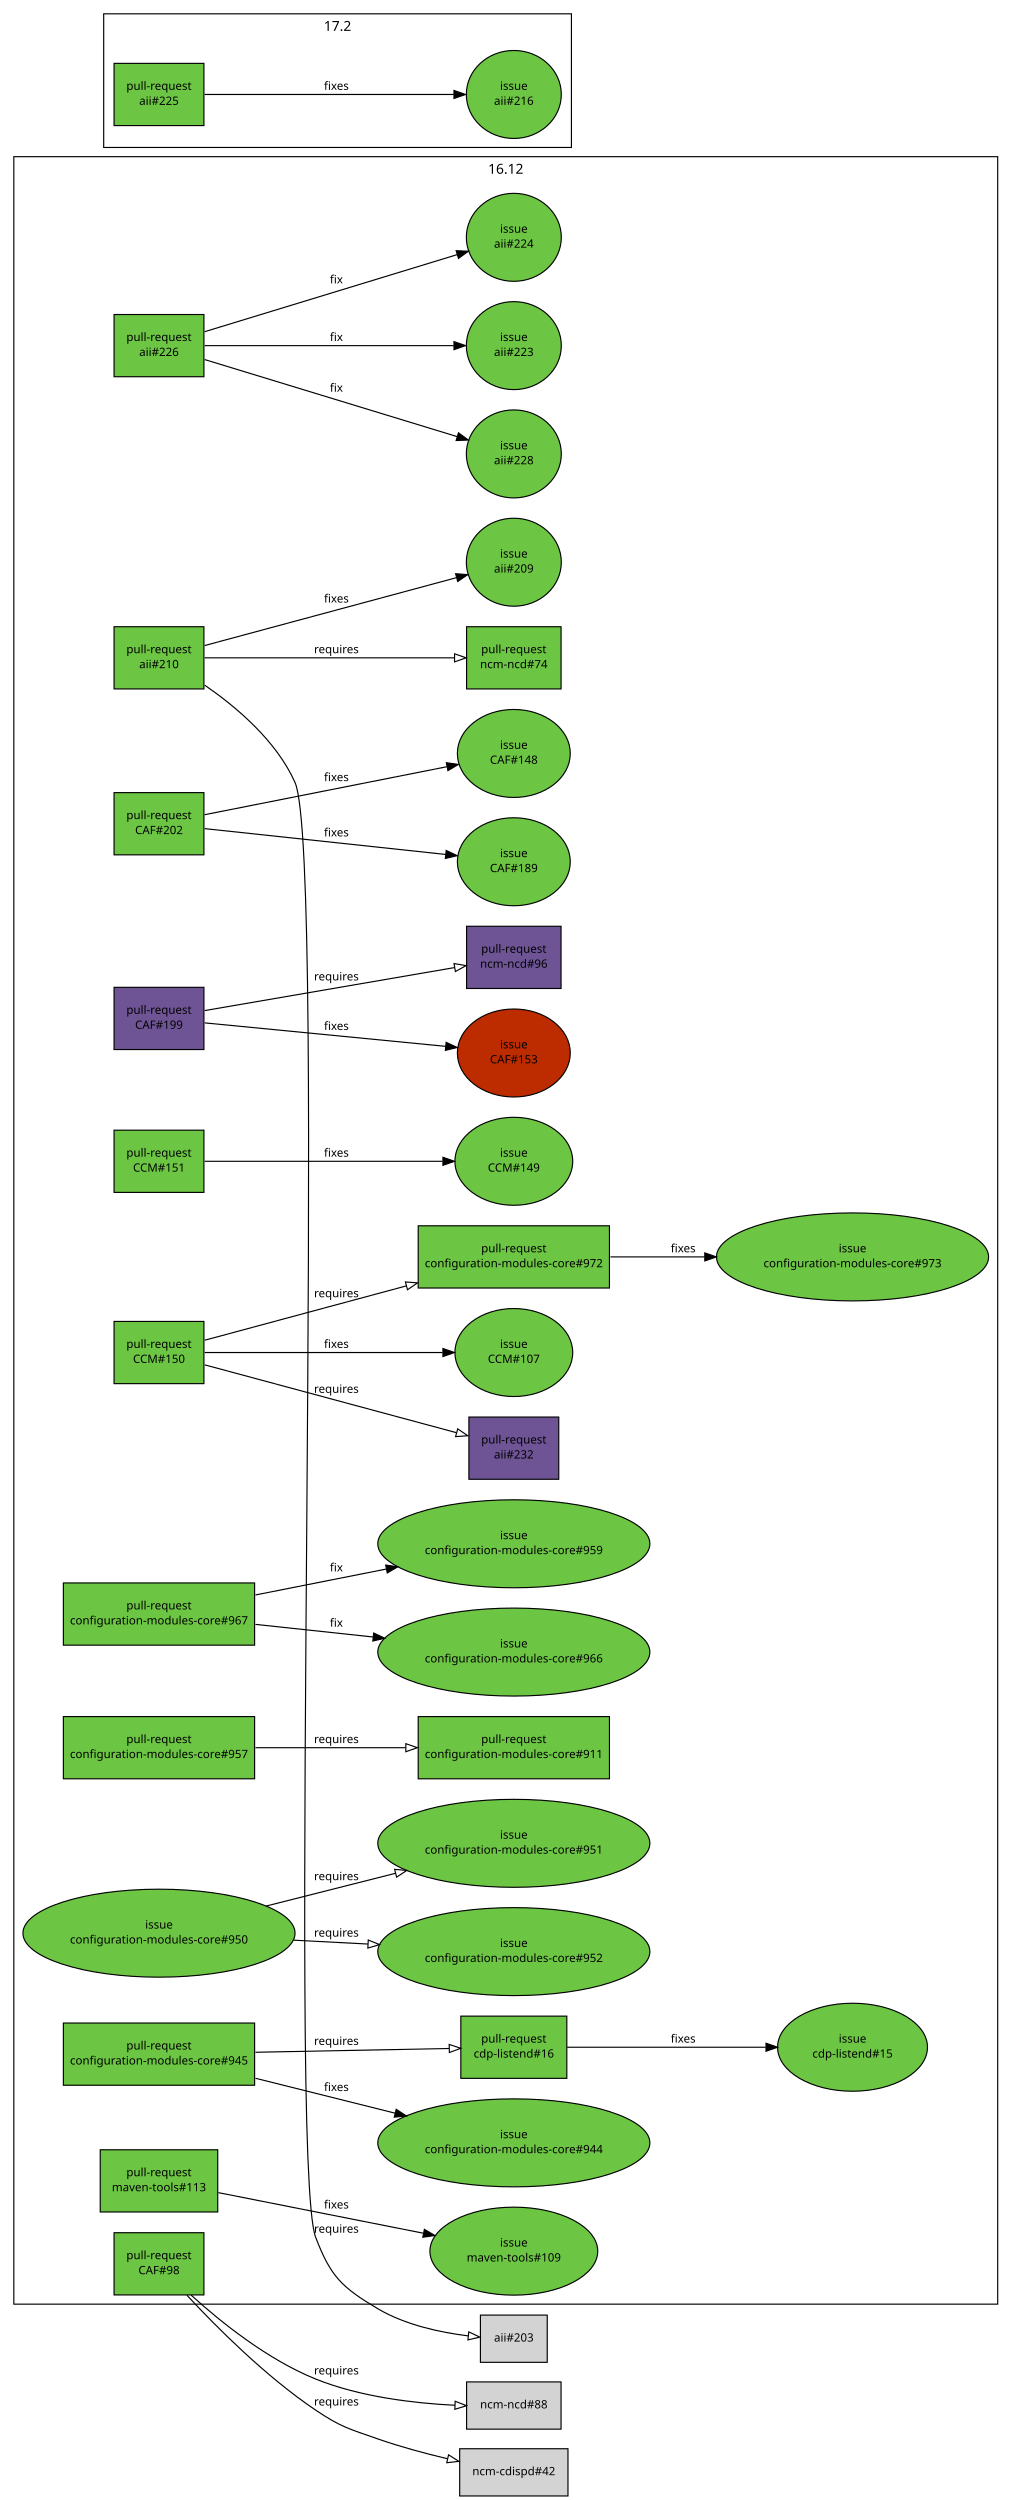
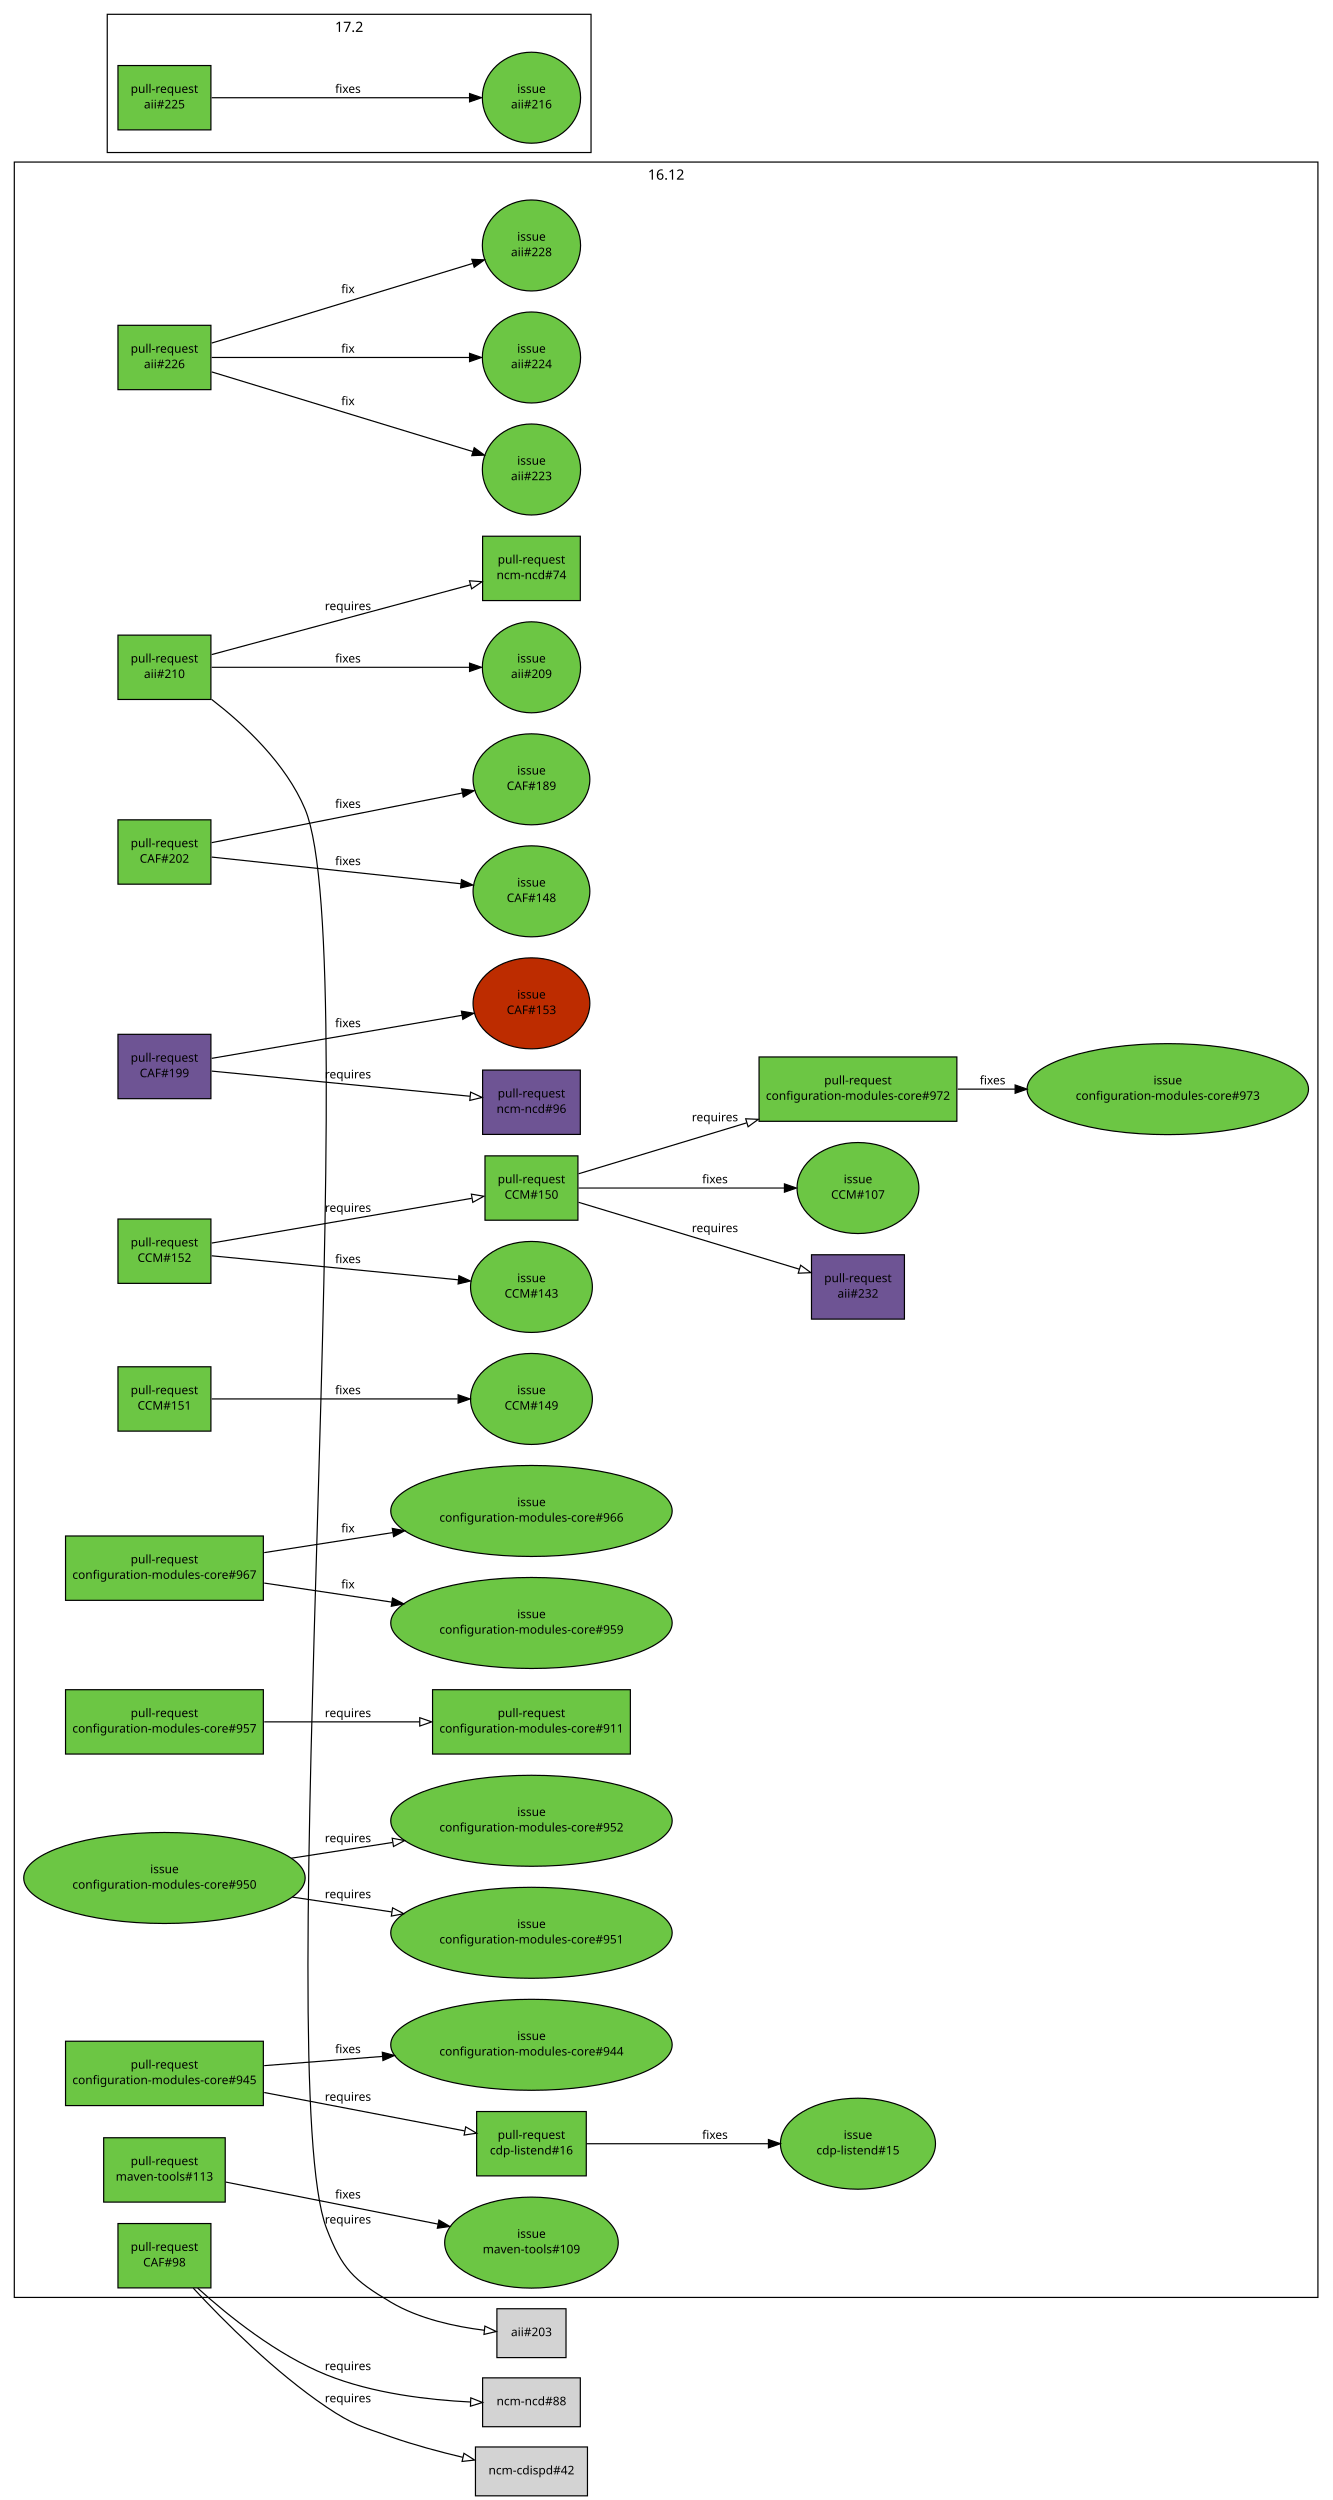
- <svg xmlns="http://www.w3.org/2000/svg" xmlns:xlink="http://www.w3.org/1999/xlink" width="878pt" height="2170pt" viewBox="0.00 0.00 878.00 2170.00">
-   <g id="graph1" class="graph" transform="scale(1 1) rotate(0) translate(4 2166)">
-     <polygon fill="white" stroke="white" points="-4,5 -4,-2166 875,-2166 875,5 -4,5" />
+ <svg xmlns="http://www.w3.org/2000/svg" xmlns:xlink="http://www.w3.org/1999/xlink" width="1118pt" height="2098pt" viewBox="0.00 0.00 1118.00 2098.00">
+   <g id="graph1" class="graph" transform="scale(1 1) rotate(0) translate(4 2094)">
+     <polygon fill="white" stroke="white" points="-4,5 -4,-2094 1115,-2094 1115,5 -4,5" />
    <g id="graph2" class="cluster">
-       <polygon fill="none" stroke="black" points="86,-2038 86,-2154 492,-2154 492,-2038 86,-2038" />
-       <text text-anchor="middle" x="289" y="-2139.2" font-family="Sans" font-size="12.00">17.2</text>
+       <polygon fill="none" stroke="black" points="86,-1966 86,-2082 492,-2082 492,-1966 86,-1966" />
+       <text text-anchor="middle" x="289" y="-2067.2" font-family="Sans" font-size="12.00">17.2</text>
    </g>
    <g id="graph3" class="cluster">
-       <polygon fill="none" stroke="black" points="8,-166 8,-2030 862,-2030 862,-166 8,-166" />
-       <text text-anchor="middle" x="435" y="-2015.2" font-family="Sans" font-size="12.00">16.12</text>
+       <polygon fill="none" stroke="black" points="8,-166 8,-1958 1102,-1958 1102,-166 8,-166" />
+       <text text-anchor="middle" x="555" y="-1943.2" font-family="Sans" font-size="12.00">16.12</text>
    </g>
    <g id="node1" class="node">
      <a xlink:href="https://github.com/quattor/aii/pull/226" xlink:title="aii-opennebula: Include ONE labels support" target="_parent">
-         <polygon fill="#6cc644" stroke="black" points="173,-1893 95,-1893 95,-1839 173,-1839 173,-1893" />
-         <text text-anchor="middle" x="134" y="-1870" font-family="Sans" font-size="10.00">pull-request</text>
-         <text text-anchor="middle" x="134" y="-1857" font-family="Sans" font-size="10.00">aii#226</text>
+         <polygon fill="#6cc644" stroke="black" points="173,-1821 95,-1821 95,-1767 173,-1767 173,-1821" />
+         <text text-anchor="middle" x="134" y="-1798" font-family="Sans" font-size="10.00">pull-request</text>
+         <text text-anchor="middle" x="134" y="-1785" font-family="Sans" font-size="10.00">aii#226</text>
      </a>
    </g>
    <g id="node3" class="node">
      <a xlink:href="https://github.com/quattor/aii/issues/223" xlink:title="aii opennebula handle missing template" target="_parent">
-         <ellipse fill="#6cc644" stroke="black" cx="442" cy="-1866" rx="41.217" ry="38.184" />
-         <text text-anchor="middle" x="442" y="-1870" font-family="Sans" font-size="10.00">issue</text>
-         <text text-anchor="middle" x="442" y="-1857" font-family="Sans" font-size="10.00">aii#223</text>
+         <ellipse fill="#6cc644" stroke="black" cx="442" cy="-1700" rx="41.217" ry="38.184" />
+         <text text-anchor="middle" x="442" y="-1704" font-family="Sans" font-size="10.00">issue</text>
+         <text text-anchor="middle" x="442" y="-1691" font-family="Sans" font-size="10.00">aii#223</text>
      </a>
    </g>
    <g id="edge2" class="edge">
-       <path fill="none" stroke="black" d="M173.635,-1866C228.773,-1866 328.72,-1866 389.851,-1866" />
-       <polygon fill="black" stroke="black" points="390.055,-1869.5 400.055,-1866 390.055,-1862.5 390.055,-1869.5" />
-       <text text-anchor="middle" x="288" y="-1870" font-family="Sans" font-size="10.00">fix</text>
+       <path fill="none" stroke="black" d="M173.635,-1781.9C229.656,-1764.81 331.935,-1733.59 392.759,-1715.03" />
+       <polygon fill="black" stroke="black" points="393.974,-1718.32 402.517,-1712.05 391.931,-1711.62 393.974,-1718.32" />
+       <text text-anchor="middle" x="288" y="-1754" font-family="Sans" font-size="10.00">fix</text>
    </g>
    <g id="node5" class="node">
      <a xlink:href="https://github.com/quattor/aii/issues/224" xlink:title="aii-opennebula: Include labels feature" target="_parent">
-         <ellipse fill="#6cc644" stroke="black" cx="442" cy="-1960" rx="41.217" ry="38.184" />
-         <text text-anchor="middle" x="442" y="-1964" font-family="Sans" font-size="10.00">issue</text>
-         <text text-anchor="middle" x="442" y="-1951" font-family="Sans" font-size="10.00">aii#224</text>
+         <ellipse fill="#6cc644" stroke="black" cx="442" cy="-1794" rx="41.217" ry="38.184" />
+         <text text-anchor="middle" x="442" y="-1798" font-family="Sans" font-size="10.00">issue</text>
+         <text text-anchor="middle" x="442" y="-1785" font-family="Sans" font-size="10.00">aii#224</text>
      </a>
    </g>
    <g id="edge4" class="edge">
-       <path fill="none" stroke="black" d="M173.635,-1878.1C229.656,-1895.19 331.935,-1926.41 392.759,-1944.97" />
-       <polygon fill="black" stroke="black" points="391.931,-1948.38 402.517,-1947.95 393.974,-1941.68 391.931,-1948.38" />
-       <text text-anchor="middle" x="288" y="-1920" font-family="Sans" font-size="10.00">fix</text>
+       <path fill="none" stroke="black" d="M173.635,-1794C228.773,-1794 328.72,-1794 389.851,-1794" />
+       <polygon fill="black" stroke="black" points="390.055,-1797.5 400.055,-1794 390.055,-1790.5 390.055,-1797.5" />
+       <text text-anchor="middle" x="288" y="-1798" font-family="Sans" font-size="10.00">fix</text>
    </g>
    <g id="node7" class="node">
      <a xlink:href="https://github.com/quattor/aii/issues/228" xlink:title="aii-opennebula: Include random passwords for SPICE/VNC connections" target="_parent">
-         <ellipse fill="#6cc644" stroke="black" cx="442" cy="-1772" rx="41.217" ry="38.184" />
-         <text text-anchor="middle" x="442" y="-1776" font-family="Sans" font-size="10.00">issue</text>
-         <text text-anchor="middle" x="442" y="-1763" font-family="Sans" font-size="10.00">aii#228</text>
+         <ellipse fill="#6cc644" stroke="black" cx="442" cy="-1888" rx="41.217" ry="38.184" />
+         <text text-anchor="middle" x="442" y="-1892" font-family="Sans" font-size="10.00">issue</text>
+         <text text-anchor="middle" x="442" y="-1879" font-family="Sans" font-size="10.00">aii#228</text>
      </a>
    </g>
    <g id="edge6" class="edge">
-       <path fill="none" stroke="black" d="M173.635,-1853.9C229.656,-1836.81 331.935,-1805.59 392.759,-1787.03" />
-       <polygon fill="black" stroke="black" points="393.974,-1790.32 402.517,-1784.05 391.931,-1783.62 393.974,-1790.32" />
-       <text text-anchor="middle" x="288" y="-1826" font-family="Sans" font-size="10.00">fix</text>
+       <path fill="none" stroke="black" d="M173.635,-1806.1C229.656,-1823.19 331.935,-1854.41 392.759,-1872.97" />
+       <polygon fill="black" stroke="black" points="391.931,-1876.38 402.517,-1875.95 393.974,-1869.68 391.931,-1876.38" />
+       <text text-anchor="middle" x="288" y="-1848" font-family="Sans" font-size="10.00">fix</text>
    </g>
    <g id="node8" class="node">
      <a xlink:href="https://github.com/quattor/aii/pull/225" xlink:title="[WIP] Add UEFI support through Grub-based PXE loader" target="_parent">
-         <polygon fill="#6cc644" stroke="black" points="173,-2111 95,-2111 95,-2057 173,-2057 173,-2111" />
-         <text text-anchor="middle" x="134" y="-2088" font-family="Sans" font-size="10.00">pull-request</text>
-         <text text-anchor="middle" x="134" y="-2075" font-family="Sans" font-size="10.00">aii#225</text>
+         <polygon fill="#6cc644" stroke="black" points="173,-2039 95,-2039 95,-1985 173,-1985 173,-2039" />
+         <text text-anchor="middle" x="134" y="-2016" font-family="Sans" font-size="10.00">pull-request</text>
+         <text text-anchor="middle" x="134" y="-2003" font-family="Sans" font-size="10.00">aii#225</text>
      </a>
    </g>
    <g id="node10" class="node">
      <a xlink:href="https://github.com/quattor/aii/issues/216" xlink:title="aii-pxelinux: add support for Grub-based UEFI PXE boot loader" target="_parent">
-         <ellipse fill="#6cc644" stroke="black" cx="442" cy="-2084" rx="41.217" ry="38.184" />
-         <text text-anchor="middle" x="442" y="-2088" font-family="Sans" font-size="10.00">issue</text>
-         <text text-anchor="middle" x="442" y="-2075" font-family="Sans" font-size="10.00">aii#216</text>
+         <ellipse fill="#6cc644" stroke="black" cx="442" cy="-2012" rx="41.217" ry="38.184" />
+         <text text-anchor="middle" x="442" y="-2016" font-family="Sans" font-size="10.00">issue</text>
+         <text text-anchor="middle" x="442" y="-2003" font-family="Sans" font-size="10.00">aii#216</text>
      </a>
    </g>
    <g id="edge8" class="edge">
-       <path fill="none" stroke="black" d="M173.635,-2084C228.773,-2084 328.72,-2084 389.851,-2084" />
-       <polygon fill="black" stroke="black" points="390.055,-2087.5 400.055,-2084 390.055,-2080.5 390.055,-2087.5" />
-       <text text-anchor="middle" x="288" y="-2088" font-family="Sans" font-size="10.00">fixes</text>
+       <path fill="none" stroke="black" d="M173.635,-2012C228.773,-2012 328.72,-2012 389.851,-2012" />
+       <polygon fill="black" stroke="black" points="390.055,-2015.5 400.055,-2012 390.055,-2008.5 390.055,-2015.5" />
+       <text text-anchor="middle" x="288" y="-2016" font-family="Sans" font-size="10.00">fixes</text>
    </g>
    <g id="node11" class="node">
      <a xlink:href="https://github.com/quattor/aii/pull/210" xlink:title="Shellfe: support active config for plugins" target="_parent">
-         <polygon fill="#6cc644" stroke="black" points="173,-1622 95,-1622 95,-1568 173,-1568 173,-1622" />
-         <text text-anchor="middle" x="134" y="-1599" font-family="Sans" font-size="10.00">pull-request</text>
-         <text text-anchor="middle" x="134" y="-1586" font-family="Sans" font-size="10.00">aii#210</text>
+         <polygon fill="#6cc644" stroke="black" points="173,-1561 95,-1561 95,-1507 173,-1507 173,-1561" />
+         <text text-anchor="middle" x="134" y="-1538" font-family="Sans" font-size="10.00">pull-request</text>
+         <text text-anchor="middle" x="134" y="-1525" font-family="Sans" font-size="10.00">aii#210</text>
      </a>
    </g>
    <g id="node13" class="node">
      <a xlink:href="https://github.com/quattor/aii/issues/209" xlink:title="support ACTIVE_CONFIG" target="_parent">
-         <ellipse fill="#6cc644" stroke="black" cx="442" cy="-1678" rx="41.217" ry="38.184" />
-         <text text-anchor="middle" x="442" y="-1682" font-family="Sans" font-size="10.00">issue</text>
-         <text text-anchor="middle" x="442" y="-1669" font-family="Sans" font-size="10.00">aii#209</text>
+         <ellipse fill="#6cc644" stroke="black" cx="442" cy="-1534" rx="41.217" ry="38.184" />
+         <text text-anchor="middle" x="442" y="-1538" font-family="Sans" font-size="10.00">issue</text>
+         <text text-anchor="middle" x="442" y="-1525" font-family="Sans" font-size="10.00">aii#209</text>
      </a>
    </g>
    <g id="edge10" class="edge">
-       <path fill="none" stroke="black" d="M173.635,-1605.68C229.502,-1620.74 331.373,-1648.19 392.257,-1664.6" />
-       <polygon fill="black" stroke="black" points="391.463,-1668.01 402.029,-1667.23 393.284,-1661.25 391.463,-1668.01" />
-       <text text-anchor="middle" x="288" y="-1643" font-family="Sans" font-size="10.00">fixes</text>
+       <path fill="none" stroke="black" d="M173.635,-1534C228.773,-1534 328.72,-1534 389.851,-1534" />
+       <polygon fill="black" stroke="black" points="390.055,-1537.5 400.055,-1534 390.055,-1530.5 390.055,-1537.5" />
+       <text text-anchor="middle" x="288" y="-1538" font-family="Sans" font-size="10.00">fixes</text>
    </g>
    <g id="node15" class="node">
      <a xlink:href="https://github.com/quattor/ncm-ncd/pull/74" xlink:title="Set the current active config as an attribute to the component" target="_parent">
-         <polygon fill="#6cc644" stroke="black" points="483,-1622 401,-1622 401,-1568 483,-1568 483,-1622" />
-         <text text-anchor="middle" x="442" y="-1599" font-family="Sans" font-size="10.00">pull-request</text>
-         <text text-anchor="middle" x="442" y="-1586" font-family="Sans" font-size="10.00">ncm-ncd#74</text>
+         <polygon fill="#6cc644" stroke="black" points="483,-1644 401,-1644 401,-1590 483,-1590 483,-1644" />
+         <text text-anchor="middle" x="442" y="-1621" font-family="Sans" font-size="10.00">pull-request</text>
+         <text text-anchor="middle" x="442" y="-1608" font-family="Sans" font-size="10.00">ncm-ncd#74</text>
      </a>
    </g>
    <g id="edge12" class="edge">
-       <path fill="none" stroke="black" d="M173.635,-1595C228.926,-1595 329.277,-1595 390.361,-1595" />
-       <polygon fill="none" stroke="black" points="390.552,-1598.5 400.552,-1595 390.552,-1591.5 390.552,-1598.5" />
-       <text text-anchor="middle" x="288" y="-1599" font-family="Sans" font-size="10.00">requires</text>
+       <path fill="none" stroke="black" d="M173.635,-1544.68C229.041,-1559.61 329.692,-1586.74 390.739,-1603.19" />
+       <polygon fill="none" stroke="black" points="389.985,-1606.61 400.552,-1605.83 391.807,-1599.85 389.985,-1606.61" />
+       <text text-anchor="middle" x="288" y="-1582" font-family="Sans" font-size="10.00">requires</text>
    </g>
    <g id="node17" class="node">
      <polygon fill="lightgrey" stroke="black" points="471,-156.5 413,-156.5 413,-115.5 471,-115.5 471,-156.5" />
      <text text-anchor="middle" x="442" y="-133.5" font-family="Sans" font-size="10.00">aii#203</text>
    </g>
    <g id="edge14" class="edge">
-       <path fill="none" stroke="black" d="M173.751,-1571.23C201.311,-1552.27 235.85,-1522.98 252,-1487 280.738,-1422.98 244.926,-289.541 270,-224 283.057,-189.871 292.575,-180.648 324,-162 347.729,-147.919 378.226,-141.444 402.271,-138.476" />
+       <path fill="none" stroke="black" d="M173.538,-1507.1C201.184,-1485.76 235.926,-1453.22 252,-1415 303.313,-1293 222.656,-347.591 270,-224 283.072,-189.876 292.575,-180.648 324,-162 347.729,-147.919 378.226,-141.444 402.271,-138.476" />
      <polygon fill="none" stroke="black" points="402.912,-141.927 412.479,-137.376 402.162,-134.967 402.912,-141.927" />
      <text text-anchor="middle" x="288" y="-228" font-family="Sans" font-size="10.00">requires</text>
    </g>
    <g id="node18" class="node">
      <a xlink:href="https://github.com/quattor/CAF/pull/202" xlink:title="FileWriter: use atomic write" target="_parent">
-         <polygon fill="#6cc644" stroke="black" points="173,-1478 95,-1478 95,-1424 173,-1424 173,-1478" />
-         <text text-anchor="middle" x="134" y="-1455" font-family="Sans" font-size="10.00">pull-request</text>
-         <text text-anchor="middle" x="134" y="-1442" font-family="Sans" font-size="10.00">CAF#202</text>
+         <polygon fill="#6cc644" stroke="black" points="173,-1406 95,-1406 95,-1352 173,-1352 173,-1406" />
+         <text text-anchor="middle" x="134" y="-1383" font-family="Sans" font-size="10.00">pull-request</text>
+         <text text-anchor="middle" x="134" y="-1370" font-family="Sans" font-size="10.00">CAF#202</text>
      </a>
    </g>
    <g id="node20" class="node">
      <a xlink:href="https://github.com/quattor/CAF/issues/148" xlink:title="CAF::FileWriter updates files in-place" target="_parent">
-         <ellipse fill="#6cc644" stroke="black" cx="442" cy="-1512" rx="48.998" ry="38.184" />
-         <text text-anchor="middle" x="442" y="-1516" font-family="Sans" font-size="10.00">issue</text>
-         <text text-anchor="middle" x="442" y="-1503" font-family="Sans" font-size="10.00">CAF#148</text>
+         <ellipse fill="#6cc644" stroke="black" cx="442" cy="-1346" rx="48.998" ry="38.184" />
+         <text text-anchor="middle" x="442" y="-1350" font-family="Sans" font-size="10.00">issue</text>
+         <text text-anchor="middle" x="442" y="-1337" font-family="Sans" font-size="10.00">CAF#148</text>
      </a>
    </g>
    <g id="edge16" class="edge">
-       <path fill="none" stroke="black" d="M173.635,-1458.85C227.04,-1469.43 322.482,-1488.33 383.975,-1500.51" />
-       <polygon fill="black" stroke="black" points="383.427,-1503.97 393.916,-1502.48 384.787,-1497.1 383.427,-1503.97" />
-       <text text-anchor="middle" x="288" y="-1488" font-family="Sans" font-size="10.00">fixes</text>
+       <path fill="none" stroke="black" d="M173.635,-1374.75C226.732,-1369.06 321.383,-1358.92 382.908,-1352.33" />
+       <polygon fill="black" stroke="black" points="383.292,-1355.81 392.863,-1351.26 382.547,-1348.85 383.292,-1355.81" />
+       <text text-anchor="middle" x="288" y="-1368" font-family="Sans" font-size="10.00">fixes</text>
    </g>
    <g id="node22" class="node">
      <a xlink:href="https://github.com/quattor/CAF/issues/189" xlink:title="FileWriter: add diff to history" target="_parent">
-         <ellipse fill="#6cc644" stroke="black" cx="442" cy="-1418" rx="48.998" ry="38.184" />
-         <text text-anchor="middle" x="442" y="-1422" font-family="Sans" font-size="10.00">issue</text>
-         <text text-anchor="middle" x="442" y="-1409" font-family="Sans" font-size="10.00">CAF#189</text>
+         <ellipse fill="#6cc644" stroke="black" cx="442" cy="-1440" rx="48.998" ry="38.184" />
+         <text text-anchor="middle" x="442" y="-1444" font-family="Sans" font-size="10.00">issue</text>
+         <text text-anchor="middle" x="442" y="-1431" font-family="Sans" font-size="10.00">CAF#189</text>
      </a>
    </g>
    <g id="edge18" class="edge">
-       <path fill="none" stroke="black" d="M173.635,-1446.75C226.732,-1441.06 321.383,-1430.92 382.908,-1424.33" />
-       <polygon fill="black" stroke="black" points="383.292,-1427.81 392.863,-1423.26 382.547,-1420.85 383.292,-1427.81" />
-       <text text-anchor="middle" x="288" y="-1440" font-family="Sans" font-size="10.00">fixes</text>
+       <path fill="none" stroke="black" d="M173.635,-1386.85C227.04,-1397.43 322.482,-1416.33 383.975,-1428.51" />
+       <polygon fill="black" stroke="black" points="383.427,-1431.97 393.916,-1430.48 384.787,-1425.1 383.427,-1431.97" />
+       <text text-anchor="middle" x="288" y="-1416" font-family="Sans" font-size="10.00">fixes</text>
    </g>
    <g id="node23" class="node">
      <a xlink:href="https://github.com/quattor/CAF/pull/199" xlink:title="Remove add_files to track files" target="_parent">
-         <polygon fill="#6e5494" stroke="black" points="173,-1309 95,-1309 95,-1255 173,-1255 173,-1309" />
-         <text text-anchor="middle" x="134" y="-1286" font-family="Sans" font-size="10.00">pull-request</text>
-         <text text-anchor="middle" x="134" y="-1273" font-family="Sans" font-size="10.00">CAF#199</text>
+         <polygon fill="#6e5494" stroke="black" points="173,-1226 95,-1226 95,-1172 173,-1172 173,-1226" />
+         <text text-anchor="middle" x="134" y="-1203" font-family="Sans" font-size="10.00">pull-request</text>
+         <text text-anchor="middle" x="134" y="-1190" font-family="Sans" font-size="10.00">CAF#199</text>
      </a>
    </g>
    <g id="node25" class="node">
      <a xlink:href="https://github.com/quattor/ncm-ncd/pull/96" xlink:title="Remove support for add_files / get_files and FILES attribute" target="_parent">
-         <polygon fill="#6e5494" stroke="black" points="483,-1362 401,-1362 401,-1308 483,-1308 483,-1362" />
-         <text text-anchor="middle" x="442" y="-1339" font-family="Sans" font-size="10.00">pull-request</text>
-         <text text-anchor="middle" x="442" y="-1326" font-family="Sans" font-size="10.00">ncm-ncd#96</text>
+         <polygon fill="#6e5494" stroke="black" points="483,-1196 401,-1196 401,-1142 483,-1142 483,-1196" />
+         <text text-anchor="middle" x="442" y="-1173" font-family="Sans" font-size="10.00">pull-request</text>
+         <text text-anchor="middle" x="442" y="-1160" font-family="Sans" font-size="10.00">ncm-ncd#96</text>
      </a>
    </g>
    <g id="edge20" class="edge">
-       <path fill="none" stroke="black" d="M173.635,-1288.82C228.926,-1298.33 329.277,-1315.6 390.361,-1326.11" />
-       <polygon fill="none" stroke="black" points="390.103,-1329.62 400.552,-1327.87 391.29,-1322.72 390.103,-1329.62" />
-       <text text-anchor="middle" x="288" y="-1315" font-family="Sans" font-size="10.00">requires</text>
+       <path fill="none" stroke="black" d="M173.635,-1195.14C228.926,-1189.75 329.277,-1179.98 390.361,-1174.03" />
+       <polygon fill="none" stroke="black" points="390.938,-1177.49 400.552,-1173.04 390.259,-1170.52 390.938,-1177.49" />
+       <text text-anchor="middle" x="288" y="-1189" font-family="Sans" font-size="10.00">requires</text>
    </g>
    <g id="node27" class="node">
      <a xlink:href="https://github.com/quattor/CAF/issues/153" xlink:title="remove add_files" target="_parent">
        <ellipse fill="#bd2c00" stroke="black" cx="442" cy="-1252" rx="48.998" ry="38.184" />
        <text text-anchor="middle" x="442" y="-1256" font-family="Sans" font-size="10.00">issue</text>
        <text text-anchor="middle" x="442" y="-1243" font-family="Sans" font-size="10.00">CAF#153</text>
      </a>
    </g>
    <g id="edge22" class="edge">
-       <path fill="none" stroke="black" d="M173.635,-1278.14C226.732,-1272.97 321.383,-1263.75 382.908,-1257.76" />
-       <polygon fill="black" stroke="black" points="383.249,-1261.24 392.863,-1256.79 382.57,-1254.27 383.249,-1261.24" />
-       <text text-anchor="middle" x="288" y="-1272" font-family="Sans" font-size="10.00">fixes</text>
+       <path fill="none" stroke="black" d="M173.635,-1205.82C226.963,-1215 322.207,-1231.39 383.709,-1241.97" />
+       <polygon fill="black" stroke="black" points="383.205,-1245.43 393.653,-1243.68 384.392,-1238.54 383.205,-1245.43" />
+       <text text-anchor="middle" x="288" y="-1232" font-family="Sans" font-size="10.00">fixes</text>
    </g>
    <g id="node28" class="node">
      <a xlink:href="https://github.com/quattor/CAF/pull/98" xlink:title="FileWriter: disable chatty LC::Check by default unless NoAction" target="_parent">
        <polygon fill="#6cc644" stroke="black" points="173,-228 95,-228 95,-174 173,-174 173,-228" />
        <text text-anchor="middle" x="134" y="-205" font-family="Sans" font-size="10.00">pull-request</text>
        <text text-anchor="middle" x="134" y="-192" font-family="Sans" font-size="10.00">CAF#98</text>
      </a>
    </g>
    <g id="node30" class="node">
      <polygon fill="lightgrey" stroke="black" points="483,-98.5 401,-98.5 401,-57.5 483,-57.5 483,-98.5" />
      <text text-anchor="middle" x="442" y="-75.5" font-family="Sans" font-size="10.00">ncm-ncd#88</text>
    </g>
    <g id="edge24" class="edge">
      <path fill="none" stroke="black" d="M161.884,-173.839C187.696,-150.431 228.281,-117.831 270,-101 308.652,-85.406 355.759,-79.949 390.895,-78.227" />
      <polygon fill="none" stroke="black" points="391.08,-81.723 400.93,-77.82 390.797,-74.729 391.08,-81.723" />
      <text text-anchor="middle" x="288" y="-105" font-family="Sans" font-size="10.00">requires</text>
    </g>
    <g id="node32" class="node">
      <polygon fill="lightgrey" stroke="black" points="489,-40.5 395,-40.5 395,0.5 489,0.5 489,-40.5" />
      <text text-anchor="middle" x="442" y="-17.5" font-family="Sans" font-size="10.00">ncm-cdispd#42</text>
    </g>
    <g id="edge26" class="edge">
      <path fill="none" stroke="black" d="M158.22,-173.768C183.919,-146.05 226.717,-103.13 270,-74 291.941,-59.233 299.043,-57.752 324,-49 343.325,-42.223 364.963,-36.415 384.379,-31.817" />
      <polygon fill="none" stroke="black" points="385.351,-35.185 394.306,-29.523 383.775,-28.364 385.351,-35.185" />
      <text text-anchor="middle" x="288" y="-78" font-family="Sans" font-size="10.00">requires</text>
    </g>
    <g id="node33" class="node">
+       <a xlink:href="https://github.com/quattor/CCM/pull/152" xlink:title="Remove unused syncfile" target="_parent">
+         <polygon fill="#6cc644" stroke="black" points="173,-1071 95,-1071 95,-1017 173,-1017 173,-1071" />
+         <text text-anchor="middle" x="134" y="-1048" font-family="Sans" font-size="10.00">pull-request</text>
+         <text text-anchor="middle" x="134" y="-1035" font-family="Sans" font-size="10.00">CCM#152</text>
+       </a>
+     </g>
+     <g id="node35" class="node">
+       <a xlink:href="https://github.com/quattor/CCM/issues/143" xlink:title="Remove SyncFile" target="_parent">
+         <ellipse fill="#6cc644" stroke="black" cx="442" cy="-1014" rx="51.118" ry="38.184" />
+         <text text-anchor="middle" x="442" y="-1018" font-family="Sans" font-size="10.00">issue</text>
+         <text text-anchor="middle" x="442" y="-1005" font-family="Sans" font-size="10.00">CCM#143</text>
+       </a>
+     </g>
+     <g id="edge28" class="edge">
+       <path fill="none" stroke="black" d="M173.635,-1040.14C226.117,-1035.03 319.194,-1025.96 380.755,-1019.97" />
+       <polygon fill="black" stroke="black" points="381.117,-1023.45 390.731,-1018.99 380.439,-1016.48 381.117,-1023.45" />
+       <text text-anchor="middle" x="288" y="-1034" font-family="Sans" font-size="10.00">fixes</text>
+     </g>
+     <g id="node37" class="node">
+       <a xlink:href="https://github.com/quattor/CCM/pull/150" xlink:title="Remove Property class" target="_parent">
+         <polygon fill="#6cc644" stroke="black" points="481,-1124 403,-1124 403,-1070 481,-1070 481,-1124" />
+         <text text-anchor="middle" x="442" y="-1101" font-family="Sans" font-size="10.00">pull-request</text>
+         <text text-anchor="middle" x="442" y="-1088" font-family="Sans" font-size="10.00">CCM#150</text>
+       </a>
+     </g>
+     <g id="edge30" class="edge">
+       <path fill="none" stroke="black" d="M173.635,-1050.82C229.387,-1060.41 330.953,-1077.89 391.88,-1088.38" />
+       <polygon fill="none" stroke="black" points="391.58,-1091.88 402.029,-1090.12 392.768,-1084.98 391.58,-1091.88" />
+       <text text-anchor="middle" x="288" y="-1077" font-family="Sans" font-size="10.00">requires</text>
+     </g>
+     <g id="node42" class="node">
+       <a xlink:href="https://github.com/quattor/CCM/issues/107" xlink:title="remove CCM::Property class" target="_parent">
+         <ellipse fill="#6cc644" stroke="black" cx="716" cy="-1097" rx="51.118" ry="38.184" />
+         <text text-anchor="middle" x="716" y="-1101" font-family="Sans" font-size="10.00">issue</text>
+         <text text-anchor="middle" x="716" y="-1088" font-family="Sans" font-size="10.00">CCM#107</text>
+       </a>
+     </g>
+     <g id="edge34" class="edge">
+       <path fill="none" stroke="black" d="M481.549,-1097C526.704,-1097 601.144,-1097 654.023,-1097" />
+       <polygon fill="black" stroke="black" points="654.296,-1100.5 664.296,-1097 654.296,-1093.5 654.296,-1100.5" />
+       <text text-anchor="middle" x="596" y="-1101" font-family="Sans" font-size="10.00">fixes</text>
+     </g>
+     <g id="node44" class="node">
+       <a xlink:href="https://github.com/quattor/configuration-modules-core/pull/972" xlink:title="Round of cleanup to prepare for removal of CCM::Property module" target="_parent">
+         <polygon fill="#6cc644" stroke="black" points="799,-1207 633,-1207 633,-1153 799,-1153 799,-1207" />
+         <text text-anchor="middle" x="716" y="-1184" font-family="Sans" font-size="10.00">pull-request</text>
+         <text text-anchor="middle" x="716" y="-1171" font-family="Sans" font-size="10.00">configuration-modules-core#972</text>
+       </a>
+     </g>
+     <g id="edge36" class="edge">
+       <path fill="none" stroke="black" d="M481.549,-1108.98C518.291,-1120.11 574.422,-1137.11 622.55,-1151.69" />
+       <polygon fill="none" stroke="black" points="621.789,-1155.12 632.374,-1154.67 623.818,-1148.42 621.789,-1155.12" />
+       <text text-anchor="middle" x="596" y="-1153" font-family="Sans" font-size="10.00">requires</text>
+     </g>
+     <g id="node46" class="node">
+       <a xlink:href="https://github.com/quattor/aii/pull/232" xlink:title="Round of cleanup to prepare for removal of CCM::Property module" target="_parent">
+         <polygon fill="#6e5494" stroke="black" points="755,-1041 677,-1041 677,-987 755,-987 755,-1041" />
+         <text text-anchor="middle" x="716" y="-1018" font-family="Sans" font-size="10.00">pull-request</text>
+         <text text-anchor="middle" x="716" y="-1005" font-family="Sans" font-size="10.00">aii#232</text>
+       </a>
+     </g>
+     <g id="edge38" class="edge">
+       <path fill="none" stroke="black" d="M481.549,-1085.02C530.418,-1070.22 613.587,-1045.02 666.605,-1028.96" />
+       <polygon fill="none" stroke="black" points="667.907,-1032.23 676.463,-1025.98 665.877,-1025.53 667.907,-1032.23" />
+       <text text-anchor="middle" x="596" y="-1060" font-family="Sans" font-size="10.00">requires</text>
+     </g>
+     <g id="node38" class="node">
      <a xlink:href="https://github.com/quattor/CCM/pull/151" xlink:title="Path: add /software/components/download/files/ to safe unescape paths" target="_parent">
-         <polygon fill="#6cc644" stroke="black" points="173,-1185 95,-1185 95,-1131 173,-1131 173,-1185" />
-         <text text-anchor="middle" x="134" y="-1162" font-family="Sans" font-size="10.00">pull-request</text>
-         <text text-anchor="middle" x="134" y="-1149" font-family="Sans" font-size="10.00">CCM#151</text>
-       </a>
-     </g>
-     <g id="node35" class="node">
+         <polygon fill="#6cc644" stroke="black" points="173,-947 95,-947 95,-893 173,-893 173,-947" />
+         <text text-anchor="middle" x="134" y="-924" font-family="Sans" font-size="10.00">pull-request</text>
+         <text text-anchor="middle" x="134" y="-911" font-family="Sans" font-size="10.00">CCM#151</text>
+       </a>
+     </g>
+     <g id="node40" class="node">
      <a xlink:href="https://github.com/quattor/CCM/issues/149" xlink:title="Add ncm-download files to safe unescape paths" target="_parent">
-         <ellipse fill="#6cc644" stroke="black" cx="442" cy="-1158" rx="51.118" ry="38.184" />
-         <text text-anchor="middle" x="442" y="-1162" font-family="Sans" font-size="10.00">issue</text>
-         <text text-anchor="middle" x="442" y="-1149" font-family="Sans" font-size="10.00">CCM#149</text>
-       </a>
-     </g>
-     <g id="edge28" class="edge">
-       <path fill="none" stroke="black" d="M173.635,-1158C225.932,-1158 318.538,-1158 380.103,-1158" />
-       <polygon fill="black" stroke="black" points="380.462,-1161.5 390.462,-1158 380.462,-1154.5 380.462,-1161.5" />
-       <text text-anchor="middle" x="288" y="-1162" font-family="Sans" font-size="10.00">fixes</text>
-     </g>
-     <g id="node36" class="node">
-       <a xlink:href="https://github.com/quattor/CCM/pull/150" xlink:title="Remove Property class" target="_parent">
-         <polygon fill="#6cc644" stroke="black" points="173,-1019 95,-1019 95,-965 173,-965 173,-1019" />
-         <text text-anchor="middle" x="134" y="-996" font-family="Sans" font-size="10.00">pull-request</text>
-         <text text-anchor="middle" x="134" y="-983" font-family="Sans" font-size="10.00">CCM#150</text>
-       </a>
-     </g>
-     <g id="node38" class="node">
-       <a xlink:href="https://github.com/quattor/CCM/issues/107" xlink:title="remove CCM::Property class" target="_parent">
-         <ellipse fill="#6cc644" stroke="black" cx="442" cy="-992" rx="51.118" ry="38.184" />
-         <text text-anchor="middle" x="442" y="-996" font-family="Sans" font-size="10.00">issue</text>
-         <text text-anchor="middle" x="442" y="-983" font-family="Sans" font-size="10.00">CCM#107</text>
-       </a>
-     </g>
-     <g id="edge30" class="edge">
-       <path fill="none" stroke="black" d="M173.635,-992C225.932,-992 318.538,-992 380.103,-992" />
-       <polygon fill="black" stroke="black" points="380.462,-995.5 390.462,-992 380.462,-988.5 380.462,-995.5" />
-       <text text-anchor="middle" x="288" y="-996" font-family="Sans" font-size="10.00">fixes</text>
-     </g>
-     <g id="node40" class="node">
-       <a xlink:href="https://github.com/quattor/configuration-modules-core/pull/972" xlink:title="Round of cleanup to prepare for removal of CCM::Property module" target="_parent">
-         <polygon fill="#6cc644" stroke="black" points="525,-1102 359,-1102 359,-1048 525,-1048 525,-1102" />
-         <text text-anchor="middle" x="442" y="-1079" font-family="Sans" font-size="10.00">pull-request</text>
-         <text text-anchor="middle" x="442" y="-1066" font-family="Sans" font-size="10.00">configuration-modules-core#972</text>
+         <ellipse fill="#6cc644" stroke="black" cx="442" cy="-920" rx="51.118" ry="38.184" />
+         <text text-anchor="middle" x="442" y="-924" font-family="Sans" font-size="10.00">issue</text>
+         <text text-anchor="middle" x="442" y="-911" font-family="Sans" font-size="10.00">CCM#149</text>
      </a>
    </g>
    <g id="edge32" class="edge">
-       <path fill="none" stroke="black" d="M173.635,-1002.68C217.561,-1014.52 289.926,-1034.02 348.448,-1049.79" />
-       <polygon fill="none" stroke="black" points="347.891,-1053.26 358.457,-1052.49 349.712,-1046.51 347.891,-1053.26" />
-       <text text-anchor="middle" x="288" y="-1040" font-family="Sans" font-size="10.00">requires</text>
-     </g>
-     <g id="node42" class="node">
-       <a xlink:href="https://github.com/quattor/aii/pull/232" xlink:title="Round of cleanup to prepare for removal of CCM::Property module" target="_parent">
-         <polygon fill="#6e5494" stroke="black" points="481,-936 403,-936 403,-882 481,-882 481,-936" />
-         <text text-anchor="middle" x="442" y="-913" font-family="Sans" font-size="10.00">pull-request</text>
-         <text text-anchor="middle" x="442" y="-900" font-family="Sans" font-size="10.00">aii#232</text>
-       </a>
-     </g>
-     <g id="edge34" class="edge">
-       <path fill="none" stroke="black" d="M173.635,-981.319C229.502,-966.264 331.373,-938.812 392.257,-922.405" />
-       <polygon fill="none" stroke="black" points="393.284,-925.753 402.029,-919.771 391.463,-918.994 393.284,-925.753" />
-       <text text-anchor="middle" x="288" y="-957" font-family="Sans" font-size="10.00">requires</text>
+       <path fill="none" stroke="black" d="M173.635,-920C225.932,-920 318.538,-920 380.103,-920" />
+       <polygon fill="black" stroke="black" points="380.462,-923.5 390.462,-920 380.462,-916.5 380.462,-923.5" />
+       <text text-anchor="middle" x="288" y="-924" font-family="Sans" font-size="10.00">fixes</text>
+     </g>
+     <g id="node51" class="node">
+       <a xlink:href="https://github.com/quattor/configuration-modules-core/issues/973" xlink:title="ncm-interactivelimits: bugs in comment and missing trailing newline" target="_parent">
+         <ellipse fill="#6cc644" stroke="black" cx="976" cy="-1180" rx="118.087" ry="38.184" />
+         <text text-anchor="middle" x="976" y="-1184" font-family="Sans" font-size="10.00">issue</text>
+         <text text-anchor="middle" x="976" y="-1171" font-family="Sans" font-size="10.00">configuration-modules-core#973</text>
+       </a>
+     </g>
+     <g id="edge42" class="edge">
+       <path fill="none" stroke="black" d="M799.697,-1180C815.064,-1180 831.423,-1180 847.747,-1180" />
+       <polygon fill="black" stroke="black" points="847.896,-1183.5 857.896,-1180 847.896,-1176.5 847.896,-1183.5" />
+       <text text-anchor="middle" x="829" y="-1184" font-family="Sans" font-size="10.00">fixes</text>
    </g>
    <g id="node47" class="node">
-       <a xlink:href="https://github.com/quattor/configuration-modules-core/issues/973" xlink:title="ncm-interactivelimits: bugs in comment and missing trailing newline" target="_parent">
-         <ellipse fill="#6cc644" stroke="black" cx="736" cy="-1075" rx="118.087" ry="38.184" />
-         <text text-anchor="middle" x="736" y="-1079" font-family="Sans" font-size="10.00">issue</text>
-         <text text-anchor="middle" x="736" y="-1066" font-family="Sans" font-size="10.00">configuration-modules-core#973</text>
-       </a>
-     </g>
-     <g id="edge38" class="edge">
-       <path fill="none" stroke="black" d="M525.855,-1075C551.326,-1075 579.919,-1075 607.616,-1075" />
-       <polygon fill="black" stroke="black" points="607.772,-1078.5 617.772,-1075 607.772,-1071.5 607.772,-1078.5" />
-       <text text-anchor="middle" x="589" y="-1079" font-family="Sans" font-size="10.00">fixes</text>
-     </g>
-     <g id="node43" class="node">
      <a xlink:href="https://github.com/quattor/cdp-listend/pull/16" xlink:title="Add hostname configuration option to choose the hostname/IP to listen on" target="_parent">
-         <polygon fill="#6cc644" stroke="black" points="488,-416 396,-416 396,-362 488,-362 488,-416" />
-         <text text-anchor="middle" x="442" y="-393" font-family="Sans" font-size="10.00">pull-request</text>
-         <text text-anchor="middle" x="442" y="-380" font-family="Sans" font-size="10.00">cdp-listend#16</text>
-       </a>
-     </g>
-     <g id="node45" class="node">
+         <polygon fill="#6cc644" stroke="black" points="488,-322 396,-322 396,-268 488,-268 488,-322" />
+         <text text-anchor="middle" x="442" y="-299" font-family="Sans" font-size="10.00">pull-request</text>
+         <text text-anchor="middle" x="442" y="-286" font-family="Sans" font-size="10.00">cdp-listend#16</text>
+       </a>
+     </g>
+     <g id="node49" class="node">
      <a xlink:href="https://github.com/quattor/cdp-listend/issues/15" xlink:title="Issue with binding on a specific IP" target="_parent">
-         <ellipse fill="#6cc644" stroke="black" cx="736" cy="-389" rx="65.054" ry="38.184" />
-         <text text-anchor="middle" x="736" y="-393" font-family="Sans" font-size="10.00">issue</text>
-         <text text-anchor="middle" x="736" y="-380" font-family="Sans" font-size="10.00">cdp-listend#15</text>
-       </a>
-     </g>
-     <g id="edge36" class="edge">
-       <path fill="none" stroke="black" d="M488.261,-389C534.444,-389 606.187,-389 660.606,-389" />
-       <polygon fill="black" stroke="black" points="660.9,-392.5 670.9,-389 660.9,-385.5 660.9,-392.5" />
-       <text text-anchor="middle" x="589" y="-393" font-family="Sans" font-size="10.00">fixes</text>
-     </g>
-     <g id="node48" class="node">
+         <ellipse fill="#6cc644" stroke="black" cx="716" cy="-295" rx="65.054" ry="38.184" />
+         <text text-anchor="middle" x="716" y="-299" font-family="Sans" font-size="10.00">issue</text>
+         <text text-anchor="middle" x="716" y="-286" font-family="Sans" font-size="10.00">cdp-listend#15</text>
+       </a>
+     </g>
+     <g id="edge40" class="edge">
+       <path fill="none" stroke="black" d="M488.171,-295C529.819,-295 591.85,-295 640.674,-295" />
+       <polygon fill="black" stroke="black" points="640.88,-298.5 650.88,-295 640.88,-291.5 640.88,-298.5" />
+       <text text-anchor="middle" x="596" y="-299" font-family="Sans" font-size="10.00">fixes</text>
+     </g>
+     <g id="node52" class="node">
      <a xlink:href="https://github.com/quattor/configuration-modules-core/pull/967" xlink:title="ncm-opennebula: Include OpenNebula labels support" target="_parent">
-         <polygon fill="#6cc644" stroke="black" points="217,-792 51,-792 51,-738 217,-738 217,-792" />
-         <text text-anchor="middle" x="134" y="-769" font-family="Sans" font-size="10.00">pull-request</text>
-         <text text-anchor="middle" x="134" y="-756" font-family="Sans" font-size="10.00">configuration-modules-core#967</text>
-       </a>
-     </g>
-     <g id="node50" class="node">
+         <polygon fill="#6cc644" stroke="black" points="217,-805 51,-805 51,-751 217,-751 217,-805" />
+         <text text-anchor="middle" x="134" y="-782" font-family="Sans" font-size="10.00">pull-request</text>
+         <text text-anchor="middle" x="134" y="-769" font-family="Sans" font-size="10.00">configuration-modules-core#967</text>
+       </a>
+     </g>
+     <g id="node54" class="node">
      <a xlink:href="https://github.com/quattor/configuration-modules-core/issues/959" xlink:title="ncm-opennebula: Include Labels support" target="_parent">
+         <ellipse fill="#6cc644" stroke="black" cx="442" cy="-732" rx="118.087" ry="38.184" />
+         <text text-anchor="middle" x="442" y="-736" font-family="Sans" font-size="10.00">issue</text>
+         <text text-anchor="middle" x="442" y="-723" font-family="Sans" font-size="10.00">configuration-modules-core#959</text>
+       </a>
+     </g>
+     <g id="edge44" class="edge">
+       <path fill="none" stroke="black" d="M217.756,-765.491C250.728,-760.567 289.168,-754.826 324.813,-749.502" />
+       <polygon fill="black" stroke="black" points="325.412,-752.951 334.785,-748.013 324.378,-746.028 325.412,-752.951" />
+       <text text-anchor="middle" x="288" y="-761" font-family="Sans" font-size="10.00">fix</text>
+     </g>
+     <g id="node56" class="node">
+       <a xlink:href="https://github.com/quattor/configuration-modules-core/issues/966" xlink:title="ncm-opennebula: src/test/perl/host.t fails with Net::OpenNebula 0.309.0" target="_parent">
        <ellipse fill="#6cc644" stroke="black" cx="442" cy="-826" rx="118.087" ry="38.184" />
        <text text-anchor="middle" x="442" y="-830" font-family="Sans" font-size="10.00">issue</text>
-         <text text-anchor="middle" x="442" y="-817" font-family="Sans" font-size="10.00">configuration-modules-core#959</text>
-       </a>
-     </g>
-     <g id="edge40" class="edge">
-       <path fill="none" stroke="black" d="M217.756,-781.588C252.749,-788.519 293.901,-796.669 331.335,-804.083" />
-       <polygon fill="black" stroke="black" points="330.785,-807.542 341.274,-806.051 332.145,-800.675 330.785,-807.542" />
-       <text text-anchor="middle" x="288" y="-802" font-family="Sans" font-size="10.00">fix</text>
-     </g>
-     <g id="node52" class="node">
-       <a xlink:href="https://github.com/quattor/configuration-modules-core/issues/966" xlink:title="ncm-opennebula: src/test/perl/host.t fails with Net::OpenNebula 0.309.0" target="_parent">
-         <ellipse fill="#6cc644" stroke="black" cx="442" cy="-732" rx="118.087" ry="38.184" />
-         <text text-anchor="middle" x="442" y="-736" font-family="Sans" font-size="10.00">issue</text>
-         <text text-anchor="middle" x="442" y="-723" font-family="Sans" font-size="10.00">configuration-modules-core#966</text>
-       </a>
-     </g>
-     <g id="edge42" class="edge">
-       <path fill="none" stroke="black" d="M217.756,-756.026C249.209,-752.656 285.638,-748.753 319.869,-745.085" />
-       <polygon fill="black" stroke="black" points="320.365,-748.552 329.935,-744.007 319.619,-741.592 320.365,-748.552" />
-       <text text-anchor="middle" x="288" y="-754" font-family="Sans" font-size="10.00">fix</text>
-     </g>
-     <g id="node53" class="node">
+         <text text-anchor="middle" x="442" y="-817" font-family="Sans" font-size="10.00">configuration-modules-core#966</text>
+       </a>
+     </g>
+     <g id="edge46" class="edge">
+       <path fill="none" stroke="black" d="M217.756,-791.053C250.972,-796.229 289.737,-802.271 325.604,-807.86" />
+       <polygon fill="black" stroke="black" points="325.217,-811.342 335.637,-809.424 326.295,-804.426 325.217,-811.342" />
+       <text text-anchor="middle" x="288" y="-808" font-family="Sans" font-size="10.00">fix</text>
+     </g>
+     <g id="node57" class="node">
      <a xlink:href="https://github.com/quattor/configuration-modules-core/pull/957" xlink:title="ncm-gpfs: allow to run mmsdrfrestore after each configfetch" target="_parent">
        <polygon fill="#6cc644" stroke="black" points="217,-676 51,-676 51,-622 217,-622 217,-676" />
        <text text-anchor="middle" x="134" y="-653" font-family="Sans" font-size="10.00">pull-request</text>
        <text text-anchor="middle" x="134" y="-640" font-family="Sans" font-size="10.00">configuration-modules-core#957</text>
      </a>
    </g>
-     <g id="node55" class="node">
+     <g id="node59" class="node">
      <a xlink:href="https://github.com/quattor/configuration-modules-core/pull/911" xlink:title="ncm-gpfs: add ccr support" target="_parent">
        <polygon fill="#6cc644" stroke="black" points="525,-676 359,-676 359,-622 525,-622 525,-676" />
        <text text-anchor="middle" x="442" y="-653" font-family="Sans" font-size="10.00">pull-request</text>
        <text text-anchor="middle" x="442" y="-640" font-family="Sans" font-size="10.00">configuration-modules-core#911</text>
      </a>
    </g>
-     <g id="edge44" class="edge">
+     <g id="edge48" class="edge">
      <path fill="none" stroke="black" d="M217.756,-649C258.074,-649 306.568,-649 348.13,-649" />
      <polygon fill="none" stroke="black" points="348.261,-652.5 358.261,-649 348.261,-645.5 348.261,-652.5" />
      <text text-anchor="middle" x="288" y="-653" font-family="Sans" font-size="10.00">requires</text>
    </g>
-     <g id="node56" class="node">
+     <g id="node60" class="node">
      <a xlink:href="https://github.com/quattor/configuration-modules-core/issues/950" xlink:title="ncm-spma: Remove support for package groups from yum backends" target="_parent">
-         <ellipse fill="#6cc644" stroke="black" cx="134" cy="-488" rx="118.087" ry="38.184" />
-         <text text-anchor="middle" x="134" y="-492" font-family="Sans" font-size="10.00">issue</text>
-         <text text-anchor="middle" x="134" y="-479" font-family="Sans" font-size="10.00">configuration-modules-core#950</text>
-       </a>
-     </g>
-     <g id="node58" class="node">
+         <ellipse fill="#6cc644" stroke="black" cx="134" cy="-518" rx="118.087" ry="38.184" />
+         <text text-anchor="middle" x="134" y="-522" font-family="Sans" font-size="10.00">issue</text>
+         <text text-anchor="middle" x="134" y="-509" font-family="Sans" font-size="10.00">configuration-modules-core#950</text>
+       </a>
+     </g>
+     <g id="node62" class="node">
      <a xlink:href="https://github.com/quattor/configuration-modules-core/issues/951" xlink:title="ncm-spma (yum): Remove support for package groups" target="_parent">
+         <ellipse fill="#6cc644" stroke="black" cx="442" cy="-472" rx="118.087" ry="38.184" />
+         <text text-anchor="middle" x="442" y="-476" font-family="Sans" font-size="10.00">issue</text>
+         <text text-anchor="middle" x="442" y="-463" font-family="Sans" font-size="10.00">configuration-modules-core#951</text>
+       </a>
+     </g>
+     <g id="edge50" class="edge">
+       <path fill="none" stroke="black" d="M241.291,-501.976C268.273,-497.946 297.367,-493.601 324.806,-489.503" />
+       <polygon fill="none" stroke="black" points="325.459,-492.944 334.833,-488.006 324.425,-486.021 325.459,-492.944" />
+       <text text-anchor="middle" x="288" y="-501" font-family="Sans" font-size="10.00">requires</text>
+     </g>
+     <g id="node64" class="node">
+       <a xlink:href="https://github.com/quattor/configuration-modules-core/issues/952" xlink:title="ncm-spma (yumng): Remove support for package groups" target="_parent">
        <ellipse fill="#6cc644" stroke="black" cx="442" cy="-566" rx="118.087" ry="38.184" />
        <text text-anchor="middle" x="442" y="-570" font-family="Sans" font-size="10.00">issue</text>
-         <text text-anchor="middle" x="442" y="-557" font-family="Sans" font-size="10.00">configuration-modules-core#951</text>
-       </a>
-     </g>
-     <g id="edge46" class="edge">
-       <path fill="none" stroke="black" d="M226.828,-511.508C262.204,-520.467 302.722,-530.728 338.988,-539.913" />
-       <polygon fill="none" stroke="black" points="338.543,-543.41 349.097,-542.473 340.262,-536.625 338.543,-543.41" />
-       <text text-anchor="middle" x="288" y="-534" font-family="Sans" font-size="10.00">requires</text>
-     </g>
-     <g id="node60" class="node">
-       <a xlink:href="https://github.com/quattor/configuration-modules-core/issues/952" xlink:title="ncm-spma (yumng): Remove support for package groups" target="_parent">
-         <ellipse fill="#6cc644" stroke="black" cx="442" cy="-472" rx="118.087" ry="38.184" />
-         <text text-anchor="middle" x="442" y="-476" font-family="Sans" font-size="10.00">issue</text>
-         <text text-anchor="middle" x="442" y="-463" font-family="Sans" font-size="10.00">configuration-modules-core#952</text>
-       </a>
-     </g>
-     <g id="edge48" class="edge">
-       <path fill="none" stroke="black" d="M250.881,-481.928C271.962,-480.833 294.031,-479.687 315.375,-478.578" />
-       <polygon fill="none" stroke="black" points="315.649,-482.068 325.454,-478.054 315.286,-475.078 315.649,-482.068" />
-       <text text-anchor="middle" x="288" y="-485" font-family="Sans" font-size="10.00">requires</text>
-     </g>
-     <g id="node61" class="node">
+         <text text-anchor="middle" x="442" y="-557" font-family="Sans" font-size="10.00">configuration-modules-core#952</text>
+       </a>
+     </g>
+     <g id="edge52" class="edge">
+       <path fill="none" stroke="black" d="M240.427,-534.586C267.838,-538.858 297.478,-543.477 325.376,-547.825" />
+       <polygon fill="none" stroke="black" points="325.149,-551.332 335.568,-549.413 326.227,-544.415 325.149,-551.332" />
+       <text text-anchor="middle" x="288" y="-548" font-family="Sans" font-size="10.00">requires</text>
+     </g>
+     <g id="node65" class="node">
      <a xlink:href="https://github.com/quattor/configuration-modules-core/pull/945" xlink:title="ncm-cdp : Update ncm-cdp schema to support hostname" target="_parent">
-         <polygon fill="#6cc644" stroke="black" points="217,-410 51,-410 51,-356 217,-356 217,-410" />
-         <text text-anchor="middle" x="134" y="-387" font-family="Sans" font-size="10.00">pull-request</text>
-         <text text-anchor="middle" x="134" y="-374" font-family="Sans" font-size="10.00">configuration-modules-core#945</text>
-       </a>
-     </g>
-     <g id="edge52" class="edge">
-       <path fill="none" stroke="black" d="M217.756,-384.632C271.082,-385.67 338.71,-386.988 385.685,-387.903" />
-       <polygon fill="none" stroke="black" points="385.908,-391.408 395.974,-388.103 386.044,-384.409 385.908,-391.408" />
-       <text text-anchor="middle" x="288" y="-391" font-family="Sans" font-size="10.00">requires</text>
-     </g>
-     <g id="node63" class="node">
+         <polygon fill="#6cc644" stroke="black" points="217,-381 51,-381 51,-327 217,-327 217,-381" />
+         <text text-anchor="middle" x="134" y="-358" font-family="Sans" font-size="10.00">pull-request</text>
+         <text text-anchor="middle" x="134" y="-345" font-family="Sans" font-size="10.00">configuration-modules-core#945</text>
+       </a>
+     </g>
+     <g id="edge56" class="edge">
+       <path fill="none" stroke="black" d="M217.756,-337.956C271.194,-327.719 338.994,-314.732 385.981,-305.731" />
+       <polygon fill="none" stroke="black" points="386.811,-309.136 395.974,-303.817 385.494,-302.261 386.811,-309.136" />
+       <text text-anchor="middle" x="288" y="-331" font-family="Sans" font-size="10.00">requires</text>
+     </g>
+     <g id="node67" class="node">
      <a xlink:href="https://github.com/quattor/configuration-modules-core/issues/944" xlink:title="cdp: suport hostname config" target="_parent">
-         <ellipse fill="#6cc644" stroke="black" cx="442" cy="-306" rx="118.087" ry="38.184" />
-         <text text-anchor="middle" x="442" y="-310" font-family="Sans" font-size="10.00">issue</text>
-         <text text-anchor="middle" x="442" y="-297" font-family="Sans" font-size="10.00">configuration-modules-core#944</text>
-       </a>
-     </g>
-     <g id="edge50" class="edge">
-       <path fill="none" stroke="black" d="M217.756,-362.061C255.115,-352.721 299.494,-341.626 338.873,-331.782" />
-       <polygon fill="black" stroke="black" points="339.917,-335.128 348.77,-329.308 338.22,-328.337 339.917,-335.128" />
-       <text text-anchor="middle" x="288" y="-351" font-family="Sans" font-size="10.00">fixes</text>
-     </g>
-     <g id="node65" class="node">
+         <ellipse fill="#6cc644" stroke="black" cx="442" cy="-378" rx="118.087" ry="38.184" />
+         <text text-anchor="middle" x="442" y="-382" font-family="Sans" font-size="10.00">issue</text>
+         <text text-anchor="middle" x="442" y="-369" font-family="Sans" font-size="10.00">configuration-modules-core#944</text>
+       </a>
+     </g>
+     <g id="edge54" class="edge">
+       <path fill="none" stroke="black" d="M217.756,-360.526C248.267,-362.904 283.46,-365.646 316.787,-368.243" />
+       <polygon fill="black" stroke="black" points="316.822,-371.756 327.063,-369.044 317.365,-364.778 316.822,-371.756" />
+       <text text-anchor="middle" x="288" y="-371" font-family="Sans" font-size="10.00">fixes</text>
+     </g>
+     <g id="node69" class="node">
      <a xlink:href="https://github.com/quattor/maven-tools/pull/113" xlink:title="maven-tools: add component config.pan and schema.pan header templates" target="_parent">
        <polygon fill="#6cc644" stroke="black" points="185,-300 83,-300 83,-246 185,-246 185,-300" />
        <text text-anchor="middle" x="134" y="-277" font-family="Sans" font-size="10.00">pull-request</text>
        <text text-anchor="middle" x="134" y="-264" font-family="Sans" font-size="10.00">maven-tools#113</text>
      </a>
    </g>
-     <g id="node67" class="node">
+     <g id="node71" class="node">
      <a xlink:href="https://github.com/quattor/maven-tools/issues/109" xlink:title="Add support for site specific component configuration to component configs" target="_parent">
        <ellipse fill="#6cc644" stroke="black" cx="442" cy="-212" rx="72.832" ry="38.184" />
        <text text-anchor="middle" x="442" y="-216" font-family="Sans" font-size="10.00">issue</text>
        <text text-anchor="middle" x="442" y="-203" font-family="Sans" font-size="10.00">maven-tools#109</text>
      </a>
    </g>
-     <g id="edge54" class="edge">
+     <g id="edge58" class="edge">
      <path fill="none" stroke="black" d="M185.552,-262.79C234.179,-253.159 307.746,-238.589 363.634,-227.521" />
      <polygon fill="black" stroke="black" points="364.37,-230.943 373.5,-225.567 363.01,-224.076 364.37,-230.943" />
      <text text-anchor="middle" x="288" y="-249" font-family="Sans" font-size="10.00">fixes</text>
    </g>
  </g>
</svg>
